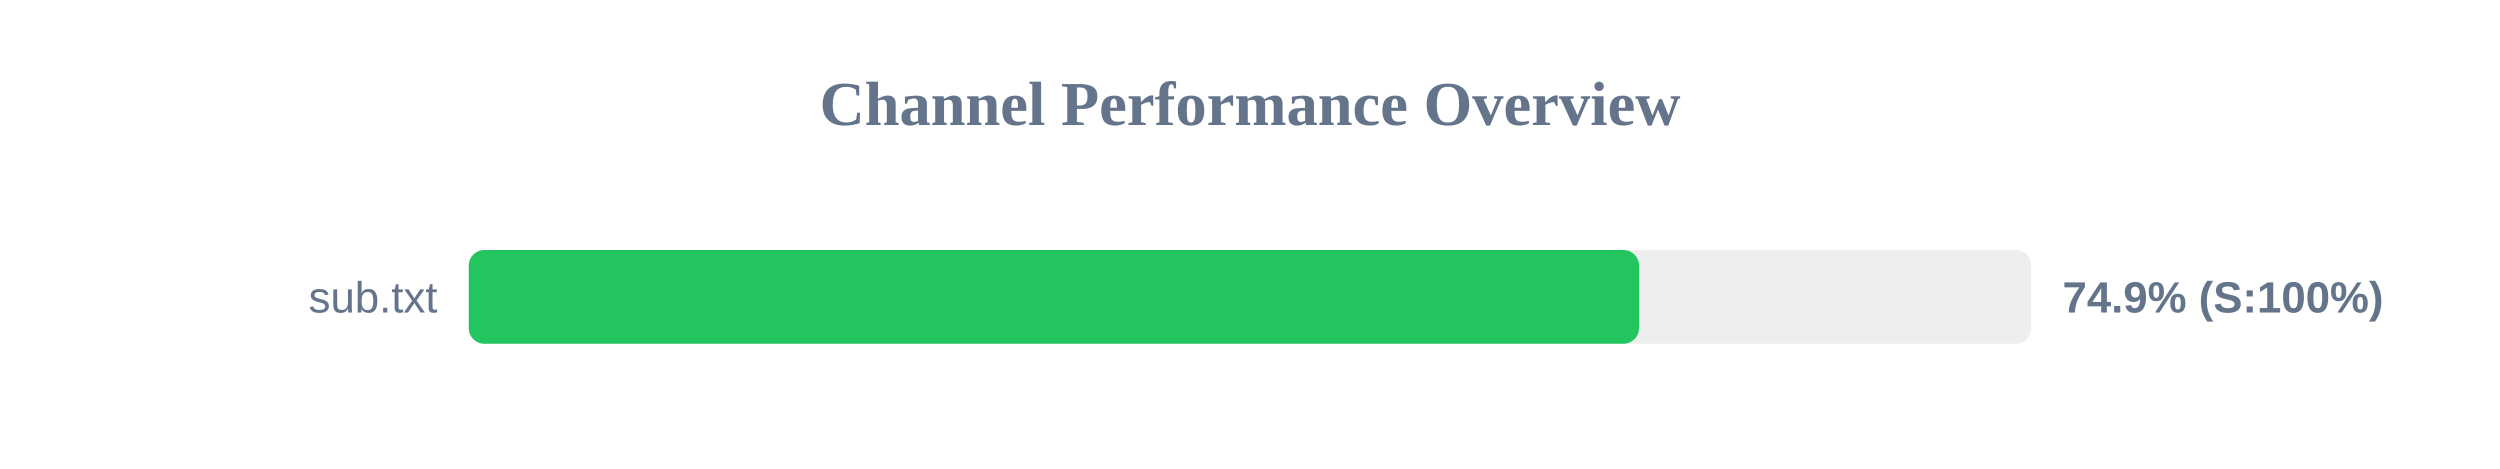
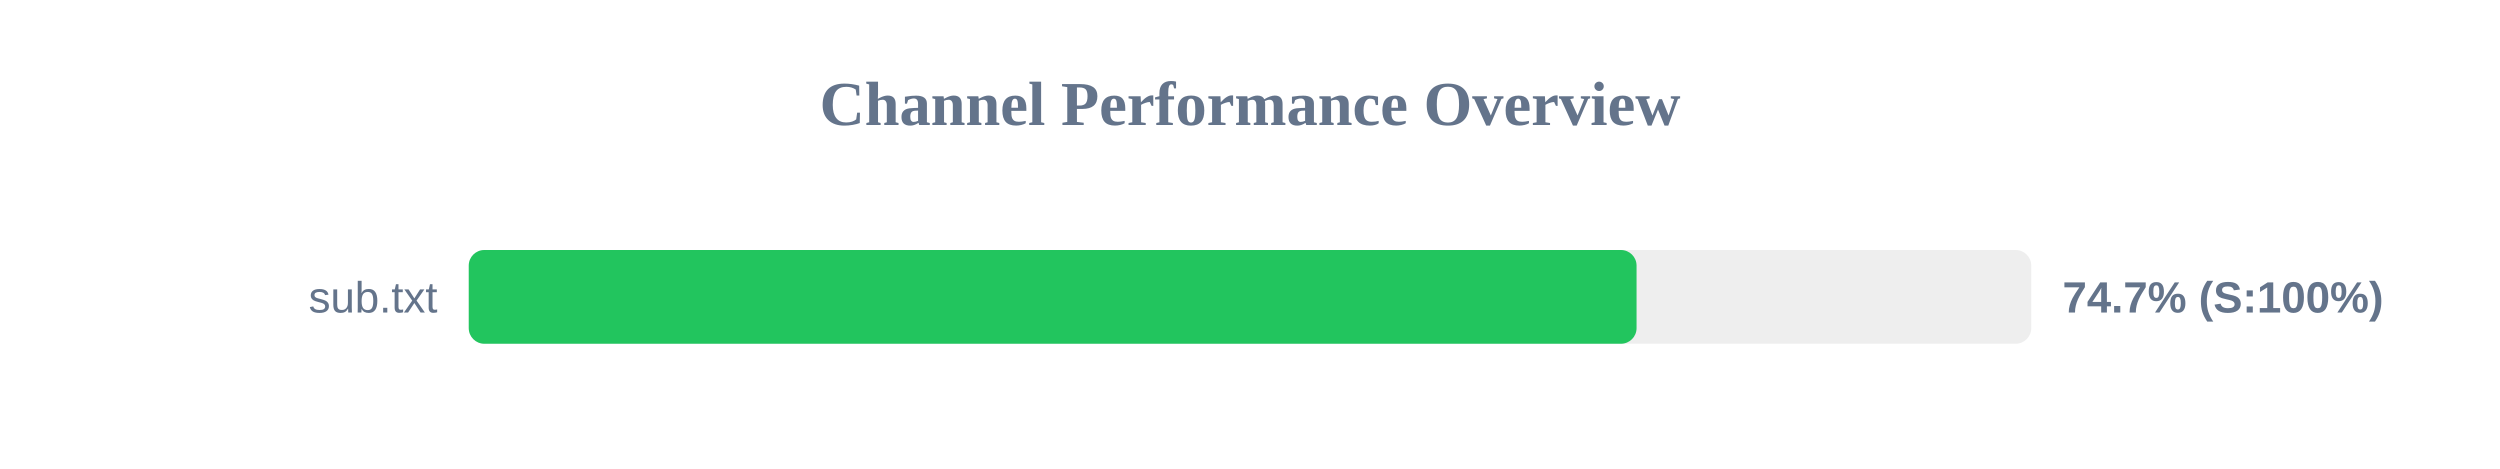
<svg xmlns="http://www.w3.org/2000/svg" width="800" height="150" version="1.1">
  <style>
        .row { font: 14px Arial; fill: #64748b; }
        .score { font: bold 14px Arial; fill: #64748b; }
    </style>
  <text x="400" y="40" text-anchor="middle" font-size="20px" font-weight="bold" fill="#64748b">Channel Performance Overview</text>
  <rect x="150" y="80" width="500" height="30" fill="#eee" rx="5" />
-   <rect x="150" y="80" width="374.5" height="30" fill="#22c55e" rx="5" />
+   <rect x="150" y="80" width="373.7" height="30" fill="#22c55e" rx="5" />
  <text x="140" y="100" text-anchor="end" class="row">sub.txt</text>
-   <text x="660" y="100" text-anchor="start" class="score">74.9% (S:100%)</text>
+   <text x="660" y="100" text-anchor="start" class="score">74.7% (S:100%)</text>
</svg>
